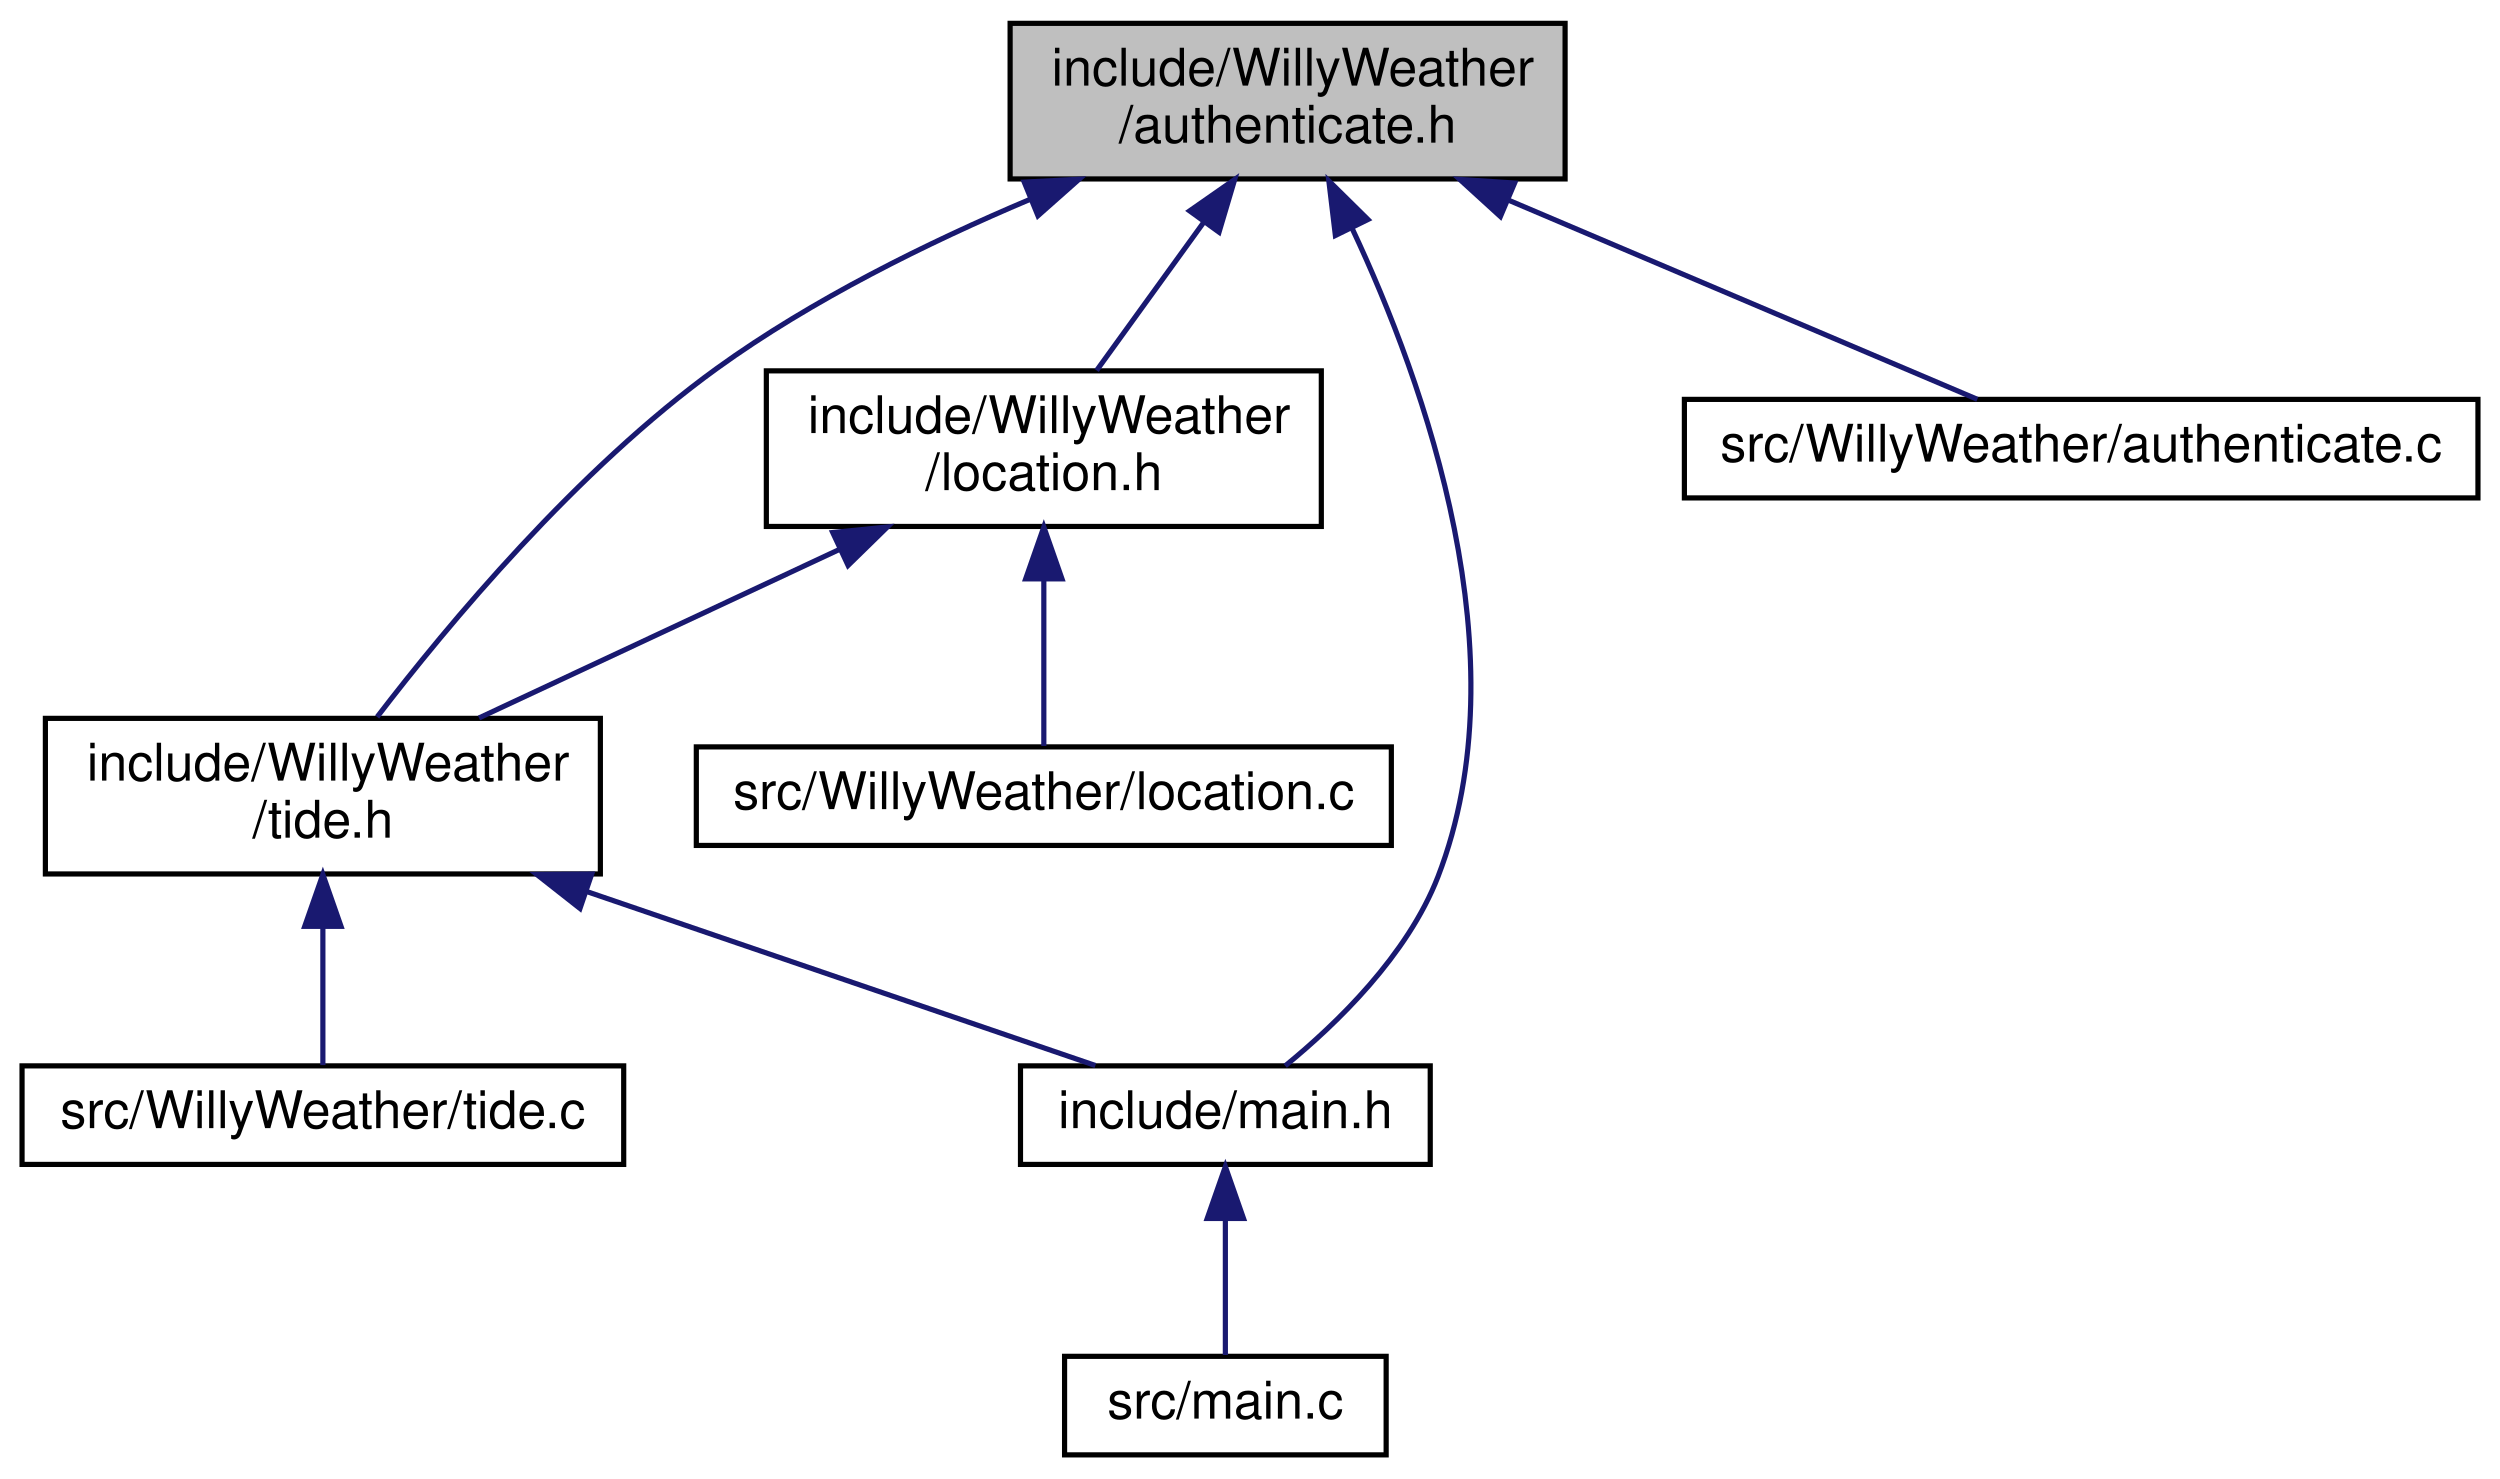
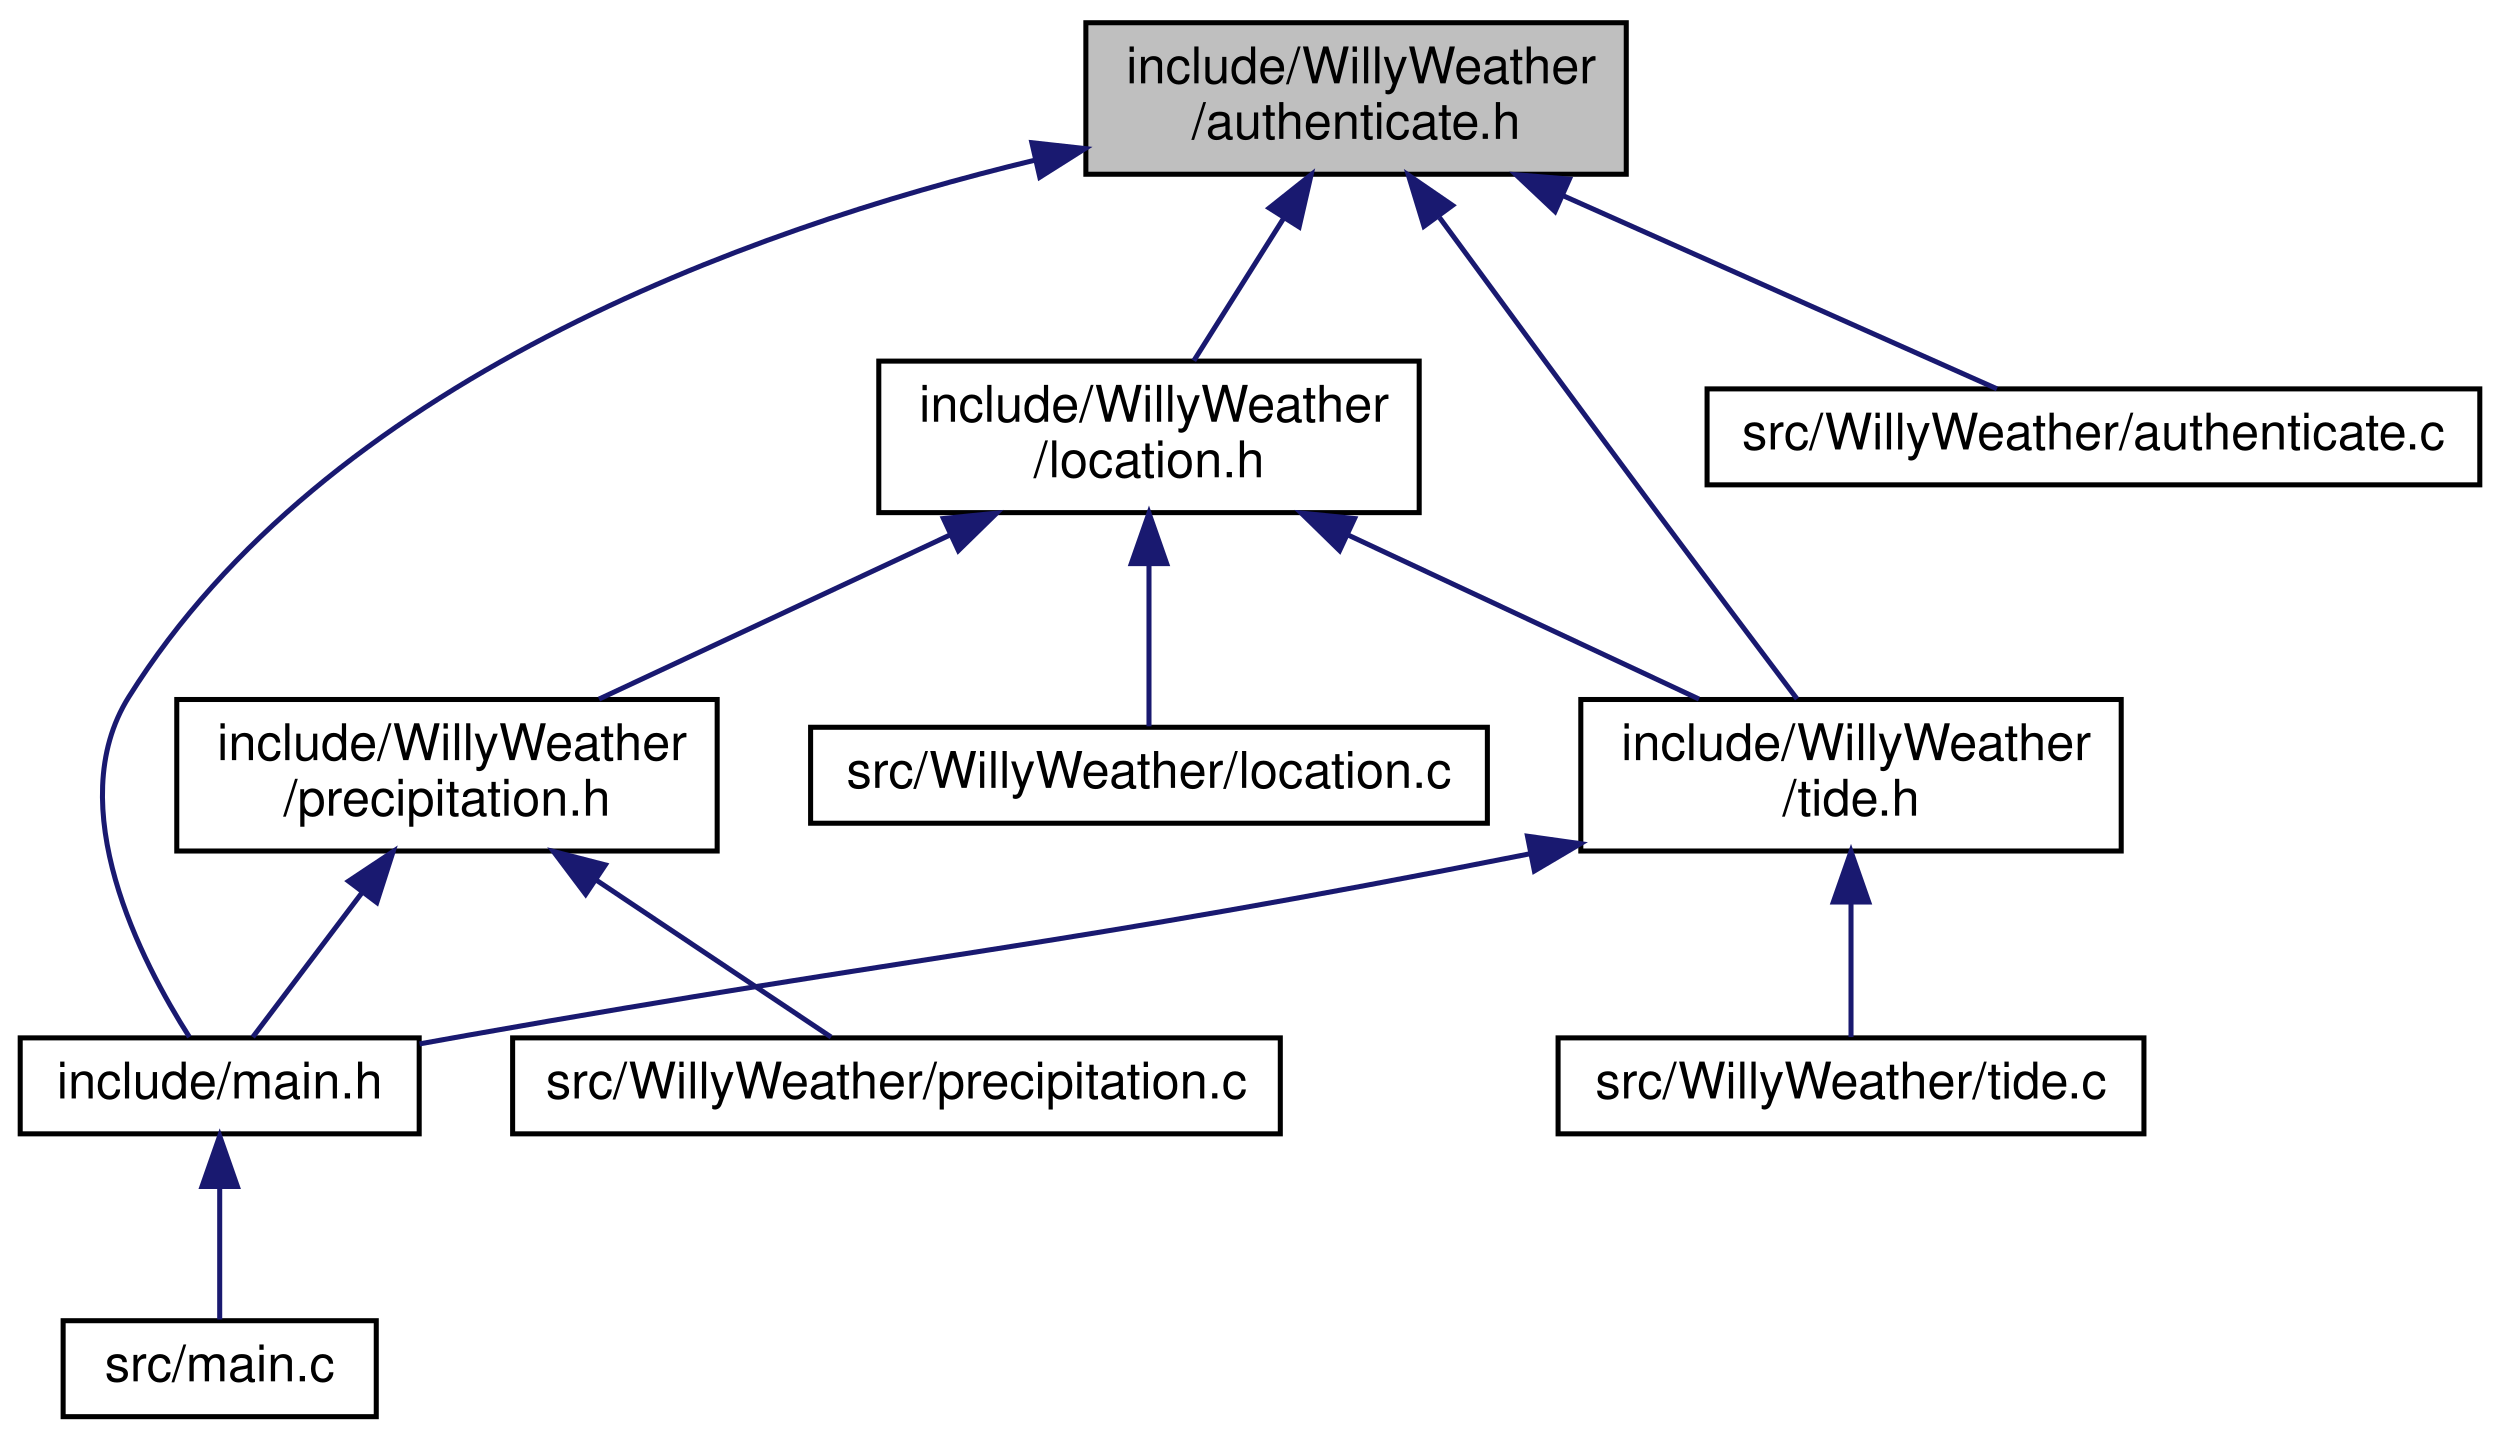
- <svg xmlns="http://www.w3.org/2000/svg" xmlns:xlink="http://www.w3.org/1999/xlink" width="482pt" height="285pt" viewBox="0.00 0.00 481.50 285.00">
+ <svg xmlns="http://www.w3.org/2000/svg" xmlns:xlink="http://www.w3.org/1999/xlink" width="495pt" height="285pt" viewBox="0.00 0.00 495.00 285.00">
  <g id="graph0" class="graph" transform="scale(1 1) rotate(0) translate(4 281)">
    <g id="node1" class="node">
      <g id="a_node1">
        <a xlink:title=" ">
-           <polygon fill="#bfbfbf" stroke="black" points="190.5,-246.5 190.5,-276.5 297.5,-276.5 297.5,-246.5 190.5,-246.5" />
-           <text text-anchor="start" x="198.5" y="-264.5" font-family="Helvetica,sans-Serif" font-size="10.00">include/WillyWeather</text>
-           <text text-anchor="middle" x="244" y="-253.5" font-family="Helvetica,sans-Serif" font-size="10.00">/authenticate.h</text>
+           <polygon fill="#bfbfbf" stroke="black" points="211,-246.5 211,-276.5 318,-276.5 318,-246.5 211,-246.5" />
+           <text text-anchor="start" x="219" y="-264.5" font-family="Helvetica,sans-Serif" font-size="10.00">include/WillyWeather</text>
+           <text text-anchor="middle" x="264.5" y="-253.5" font-family="Helvetica,sans-Serif" font-size="10.00">/authenticate.h</text>
        </a>
      </g>
    </g>
    <g id="node2" class="node">
      <g id="a_node2">
        <a xlink:href="location_8h.html" target="_top" xlink:title=" ">
-           <polygon fill="none" stroke="black" points="143.5,-179.5 143.5,-209.5 250.5,-209.5 250.5,-179.5 143.5,-179.5" />
-           <text text-anchor="start" x="151.5" y="-197.5" font-family="Helvetica,sans-Serif" font-size="10.00">include/WillyWeather</text>
-           <text text-anchor="middle" x="197" y="-186.5" font-family="Helvetica,sans-Serif" font-size="10.00">/location.h</text>
+           <polygon fill="none" stroke="black" points="170,-179.5 170,-209.5 277,-209.5 277,-179.5 170,-179.5" />
+           <text text-anchor="start" x="178" y="-197.5" font-family="Helvetica,sans-Serif" font-size="10.00">include/WillyWeather</text>
+           <text text-anchor="middle" x="223.5" y="-186.5" font-family="Helvetica,sans-Serif" font-size="10.00">/location.h</text>
        </a>
      </g>
    </g>
    <g id="edge1" class="edge">
-       <path fill="none" stroke="midnightblue" d="M227.84,-238.16C220.99,-228.68 213.21,-217.92 207.18,-209.58" />
-       <polygon fill="midnightblue" stroke="midnightblue" points="225.11,-240.34 233.8,-246.4 230.78,-236.24 225.11,-240.34" />
-     </g>
-     <g id="node3" class="node">
-       <g id="a_node3">
-         <a xlink:href="tide_8h.html" target="_top" xlink:title=" ">
-           <polygon fill="none" stroke="black" points="4.5,-112.5 4.5,-142.5 111.5,-142.5 111.5,-112.5 4.5,-112.5" />
-           <text text-anchor="start" x="12.5" y="-130.5" font-family="Helvetica,sans-Serif" font-size="10.00">include/WillyWeather</text>
-           <text text-anchor="middle" x="58" y="-119.5" font-family="Helvetica,sans-Serif" font-size="10.00">/tide.h</text>
-         </a>
-       </g>
-     </g>
-     <g id="edge7" class="edge">
-       <path fill="none" stroke="midnightblue" d="M194.35,-242.57C174.61,-234.23 152.3,-223.21 134,-210 107.02,-190.52 81.99,-160.43 68.46,-142.77" />
-       <polygon fill="midnightblue" stroke="midnightblue" points="193.22,-245.89 203.8,-246.44 195.87,-239.41 193.22,-245.89" />
+       <path fill="none" stroke="midnightblue" d="M250.22,-237.87C244.29,-228.46 237.59,-217.83 232.38,-209.58" />
+       <polygon fill="midnightblue" stroke="midnightblue" points="247.31,-239.81 255.6,-246.4 253.23,-236.07 247.31,-239.81" />
    </g>
    <g id="node4" class="node">
      <g id="a_node4">
        <a xlink:href="main_8h.html" target="_top" xlink:title=" ">
-           <polygon fill="none" stroke="black" points="192.5,-56.5 192.5,-75.5 271.5,-75.5 271.5,-56.5 192.5,-56.5" />
-           <text text-anchor="middle" x="232" y="-63.5" font-family="Helvetica,sans-Serif" font-size="10.00">include/main.h</text>
+           <polygon fill="none" stroke="black" points="0,-56.5 0,-75.5 79,-75.5 79,-56.5 0,-56.5" />
+           <text text-anchor="middle" x="39.5" y="-63.5" font-family="Helvetica,sans-Serif" font-size="10.00">include/main.h</text>
+         </a>
+       </g>
+     </g>
+     <g id="edge11" class="edge">
+       <path fill="none" stroke="midnightblue" d="M201.04,-249.32C143.05,-235.37 60.57,-205.29 21.5,-143 7.95,-121.4 24.01,-90.54 33.5,-75.67" />
+       <polygon fill="midnightblue" stroke="midnightblue" points="200.31,-252.74 210.84,-251.58 201.88,-245.92 200.31,-252.74" />
+     </g>
+     <g id="node7" class="node">
+       <g id="a_node7">
+         <a xlink:href="tide_8h.html" target="_top" xlink:title=" ">
+           <polygon fill="none" stroke="black" points="309,-112.5 309,-142.5 416,-142.5 416,-112.5 309,-112.5" />
+           <text text-anchor="start" x="317" y="-130.5" font-family="Helvetica,sans-Serif" font-size="10.00">include/WillyWeather</text>
+           <text text-anchor="middle" x="362.5" y="-119.5" font-family="Helvetica,sans-Serif" font-size="10.00">/tide.h</text>
+         </a>
+       </g>
+     </g>
+     <g id="edge10" class="edge">
+       <path fill="none" stroke="midnightblue" d="M281.01,-237.94C293.03,-221.55 309.72,-198.86 324.5,-179 333.67,-166.68 344.18,-152.73 351.81,-142.62" />
+       <polygon fill="midnightblue" stroke="midnightblue" points="277.95,-236.2 274.86,-246.33 283.59,-240.34 277.95,-236.2" />
+     </g>
+     <g id="node10" class="node">
+       <g id="a_node10">
+         <a xlink:href="_willy_weather_2authenticate_8c.html" target="_top" xlink:title=" ">
+           <polygon fill="none" stroke="black" points="334,-185 334,-204 487,-204 487,-185 334,-185" />
+           <text text-anchor="middle" x="410.5" y="-192" font-family="Helvetica,sans-Serif" font-size="10.00">src/WillyWeather/authenticate.c</text>
+         </a>
+       </g>
+     </g>
+     <g id="edge12" class="edge">
+       <path fill="none" stroke="midnightblue" d="M305.39,-242.3C333.55,-229.76 369.66,-213.68 391.39,-204.01" />
+       <polygon fill="midnightblue" stroke="midnightblue" points="303.89,-239.13 296.18,-246.4 306.74,-245.53 303.89,-239.13" />
+     </g>
+     <g id="node3" class="node">
+       <g id="a_node3">
+         <a xlink:href="precipitation_8h.html" target="_top" xlink:title=" ">
+           <polygon fill="none" stroke="black" points="31,-112.5 31,-142.5 138,-142.5 138,-112.5 31,-112.5" />
+           <text text-anchor="start" x="39" y="-130.5" font-family="Helvetica,sans-Serif" font-size="10.00">include/WillyWeather</text>
+           <text text-anchor="middle" x="84.5" y="-119.5" font-family="Helvetica,sans-Serif" font-size="10.00">/precipitation.h</text>
+         </a>
+       </g>
+     </g>
+     <g id="edge2" class="edge">
+       <path fill="none" stroke="midnightblue" d="M184.22,-175.13C162.13,-164.8 134.99,-152.11 114.6,-142.58" />
+       <polygon fill="midnightblue" stroke="midnightblue" points="182.8,-178.33 193.34,-179.4 185.76,-171.99 182.8,-178.33" />
+     </g>
+     <g id="edge6" class="edge">
+       <path fill="none" stroke="midnightblue" d="M262.78,-175.13C284.87,-164.8 312.01,-152.11 332.4,-142.58" />
+       <polygon fill="midnightblue" stroke="midnightblue" points="261.24,-171.99 253.66,-179.4 264.2,-178.33 261.24,-171.99" />
+     </g>
+     <g id="node9" class="node">
+       <g id="a_node9">
+         <a xlink:href="location_8c.html" target="_top" xlink:title=" ">
+           <polygon fill="none" stroke="black" points="156.5,-118 156.5,-137 290.5,-137 290.5,-118 156.5,-118" />
+           <text text-anchor="middle" x="223.5" y="-125" font-family="Helvetica,sans-Serif" font-size="10.00">src/WillyWeather/location.c</text>
+         </a>
+       </g>
+     </g>
+     <g id="edge9" class="edge">
+       <path fill="none" stroke="midnightblue" d="M223.5,-169.25C223.5,-158.02 223.5,-145.38 223.5,-137.19" />
+       <polygon fill="midnightblue" stroke="midnightblue" points="220,-169.4 223.5,-179.4 227,-169.4 220,-169.4" />
+     </g>
+     <g id="edge3" class="edge">
+       <path fill="none" stroke="midnightblue" d="M67.79,-104.4C60.23,-94.41 51.74,-83.18 46.05,-75.66" />
+       <polygon fill="midnightblue" stroke="midnightblue" points="65.01,-106.53 73.84,-112.4 70.6,-102.31 65.01,-106.53" />
+     </g>
+     <g id="node6" class="node">
+       <g id="a_node6">
+         <a xlink:href="precipitation_8c.html" target="_top" xlink:title=" ">
+           <polygon fill="none" stroke="black" points="97.5,-56.5 97.5,-75.5 249.5,-75.5 249.5,-56.5 97.5,-56.5" />
+           <text text-anchor="middle" x="173.5" y="-63.5" font-family="Helvetica,sans-Serif" font-size="10.00">src/WillyWeather/precipitation.c</text>
+         </a>
+       </g>
+     </g>
+     <g id="edge5" class="edge">
+       <path fill="none" stroke="midnightblue" d="M114,-106.78C129.78,-96.23 148.4,-83.78 160.55,-75.66" />
+       <polygon fill="midnightblue" stroke="midnightblue" points="111.96,-103.93 105.59,-112.4 115.85,-109.75 111.96,-103.93" />
+     </g>
+     <g id="node5" class="node">
+       <g id="a_node5">
+         <a xlink:href="main_8c.html" target="_top" xlink:title=" ">
+           <polygon fill="none" stroke="black" points="8.5,-0.5 8.5,-19.5 70.5,-19.5 70.5,-0.5 8.5,-0.5" />
+           <text text-anchor="middle" x="39.5" y="-7.5" font-family="Helvetica,sans-Serif" font-size="10.00">src/main.c</text>
+         </a>
+       </g>
+     </g>
+     <g id="edge4" class="edge">
+       <path fill="none" stroke="midnightblue" d="M39.5,-45.8C39.5,-36.91 39.5,-26.78 39.5,-19.75" />
+       <polygon fill="midnightblue" stroke="midnightblue" points="36,-46.08 39.5,-56.08 43,-46.08 36,-46.08" />
+     </g>
+     <g id="edge7" class="edge">
+       <path fill="none" stroke="midnightblue" d="M298.95,-111.96C204.54,-93.26 179.06,-92.04 88.5,-76 85.43,-75.46 82.26,-74.89 79.07,-74.31" />
+       <polygon fill="midnightblue" stroke="midnightblue" points="298.44,-115.43 308.93,-113.95 299.81,-108.56 298.44,-115.43" />
+     </g>
+     <g id="node8" class="node">
+       <g id="a_node8">
+         <a xlink:href="tide_8c.html" target="_top" xlink:title=" ">
+           <polygon fill="none" stroke="black" points="304.5,-56.5 304.5,-75.5 420.5,-75.5 420.5,-56.5 304.5,-56.5" />
+           <text text-anchor="middle" x="362.5" y="-63.5" font-family="Helvetica,sans-Serif" font-size="10.00">src/WillyWeather/tide.c</text>
        </a>
      </g>
    </g>
    <g id="edge8" class="edge">
-       <path fill="none" stroke="midnightblue" d="M256.47,-236.9C270.51,-206.99 289.36,-154.26 273,-112 267.12,-96.82 253.48,-83.62 243.54,-75.51" />
-       <polygon fill="midnightblue" stroke="midnightblue" points="253.21,-235.6 251.95,-246.12 259.49,-238.68 253.21,-235.6" />
-     </g>
-     <g id="node8" class="node">
-       <g id="a_node8">
-         <a xlink:href="_willy_weather_2authenticate_8c.html" target="_top" xlink:title=" ">
-           <polygon fill="none" stroke="black" points="320.5,-185 320.5,-204 473.5,-204 473.5,-185 320.5,-185" />
-           <text text-anchor="middle" x="397" y="-192" font-family="Helvetica,sans-Serif" font-size="10.00">src/WillyWeather/authenticate.c</text>
-         </a>
-       </g>
-     </g>
-     <g id="edge9" class="edge">
-       <path fill="none" stroke="midnightblue" d="M286.47,-242.46C316.03,-229.9 354.1,-213.72 376.98,-204.01" />
-       <polygon fill="midnightblue" stroke="midnightblue" points="285.03,-239.26 277.2,-246.4 287.77,-245.71 285.03,-239.26" />
-     </g>
-     <g id="edge2" class="edge">
-       <path fill="none" stroke="midnightblue" d="M157.72,-175.13C135.63,-164.8 108.49,-152.11 88.1,-142.58" />
-       <polygon fill="midnightblue" stroke="midnightblue" points="156.3,-178.33 166.84,-179.4 159.26,-171.99 156.3,-178.33" />
-     </g>
-     <g id="node7" class="node">
-       <g id="a_node7">
-         <a xlink:href="location_8c.html" target="_top" xlink:title=" ">
-           <polygon fill="none" stroke="black" points="130,-118 130,-137 264,-137 264,-118 130,-118" />
-           <text text-anchor="middle" x="197" y="-125" font-family="Helvetica,sans-Serif" font-size="10.00">src/WillyWeather/location.c</text>
-         </a>
-       </g>
-     </g>
-     <g id="edge6" class="edge">
-       <path fill="none" stroke="midnightblue" d="M197,-169.25C197,-158.02 197,-145.38 197,-137.19" />
-       <polygon fill="midnightblue" stroke="midnightblue" points="193.5,-169.4 197,-179.4 200.5,-169.4 193.5,-169.4" />
-     </g>
-     <g id="edge3" class="edge">
-       <path fill="none" stroke="midnightblue" d="M108.96,-109.08C141.19,-98.05 181.43,-84.29 206.94,-75.57" />
-       <polygon fill="midnightblue" stroke="midnightblue" points="107.57,-105.85 99.24,-112.4 109.83,-112.48 107.57,-105.85" />
-     </g>
-     <g id="node6" class="node">
-       <g id="a_node6">
-         <a xlink:href="tide_8c.html" target="_top" xlink:title=" ">
-           <polygon fill="none" stroke="black" points="0,-56.5 0,-75.5 116,-75.5 116,-56.5 0,-56.5" />
-           <text text-anchor="middle" x="58" y="-63.5" font-family="Helvetica,sans-Serif" font-size="10.00">src/WillyWeather/tide.c</text>
-         </a>
-       </g>
-     </g>
-     <g id="edge5" class="edge">
-       <path fill="none" stroke="midnightblue" d="M58,-102.29C58,-92.86 58,-82.65 58,-75.66" />
-       <polygon fill="midnightblue" stroke="midnightblue" points="54.5,-102.4 58,-112.4 61.5,-102.4 54.5,-102.4" />
-     </g>
-     <g id="node5" class="node">
-       <g id="a_node5">
-         <a xlink:href="main_8c.html" target="_top" xlink:title=" ">
-           <polygon fill="none" stroke="black" points="201,-0.5 201,-19.5 263,-19.5 263,-0.5 201,-0.5" />
-           <text text-anchor="middle" x="232" y="-7.5" font-family="Helvetica,sans-Serif" font-size="10.00">src/main.c</text>
-         </a>
-       </g>
-     </g>
-     <g id="edge4" class="edge">
-       <path fill="none" stroke="midnightblue" d="M232,-45.8C232,-36.91 232,-26.78 232,-19.75" />
-       <polygon fill="midnightblue" stroke="midnightblue" points="228.5,-46.08 232,-56.08 235.5,-46.08 228.5,-46.08" />
+       <path fill="none" stroke="midnightblue" d="M362.5,-102.29C362.5,-92.86 362.5,-82.65 362.5,-75.66" />
+       <polygon fill="midnightblue" stroke="midnightblue" points="359,-102.4 362.5,-112.4 366,-102.4 359,-102.4" />
    </g>
  </g>
</svg>
